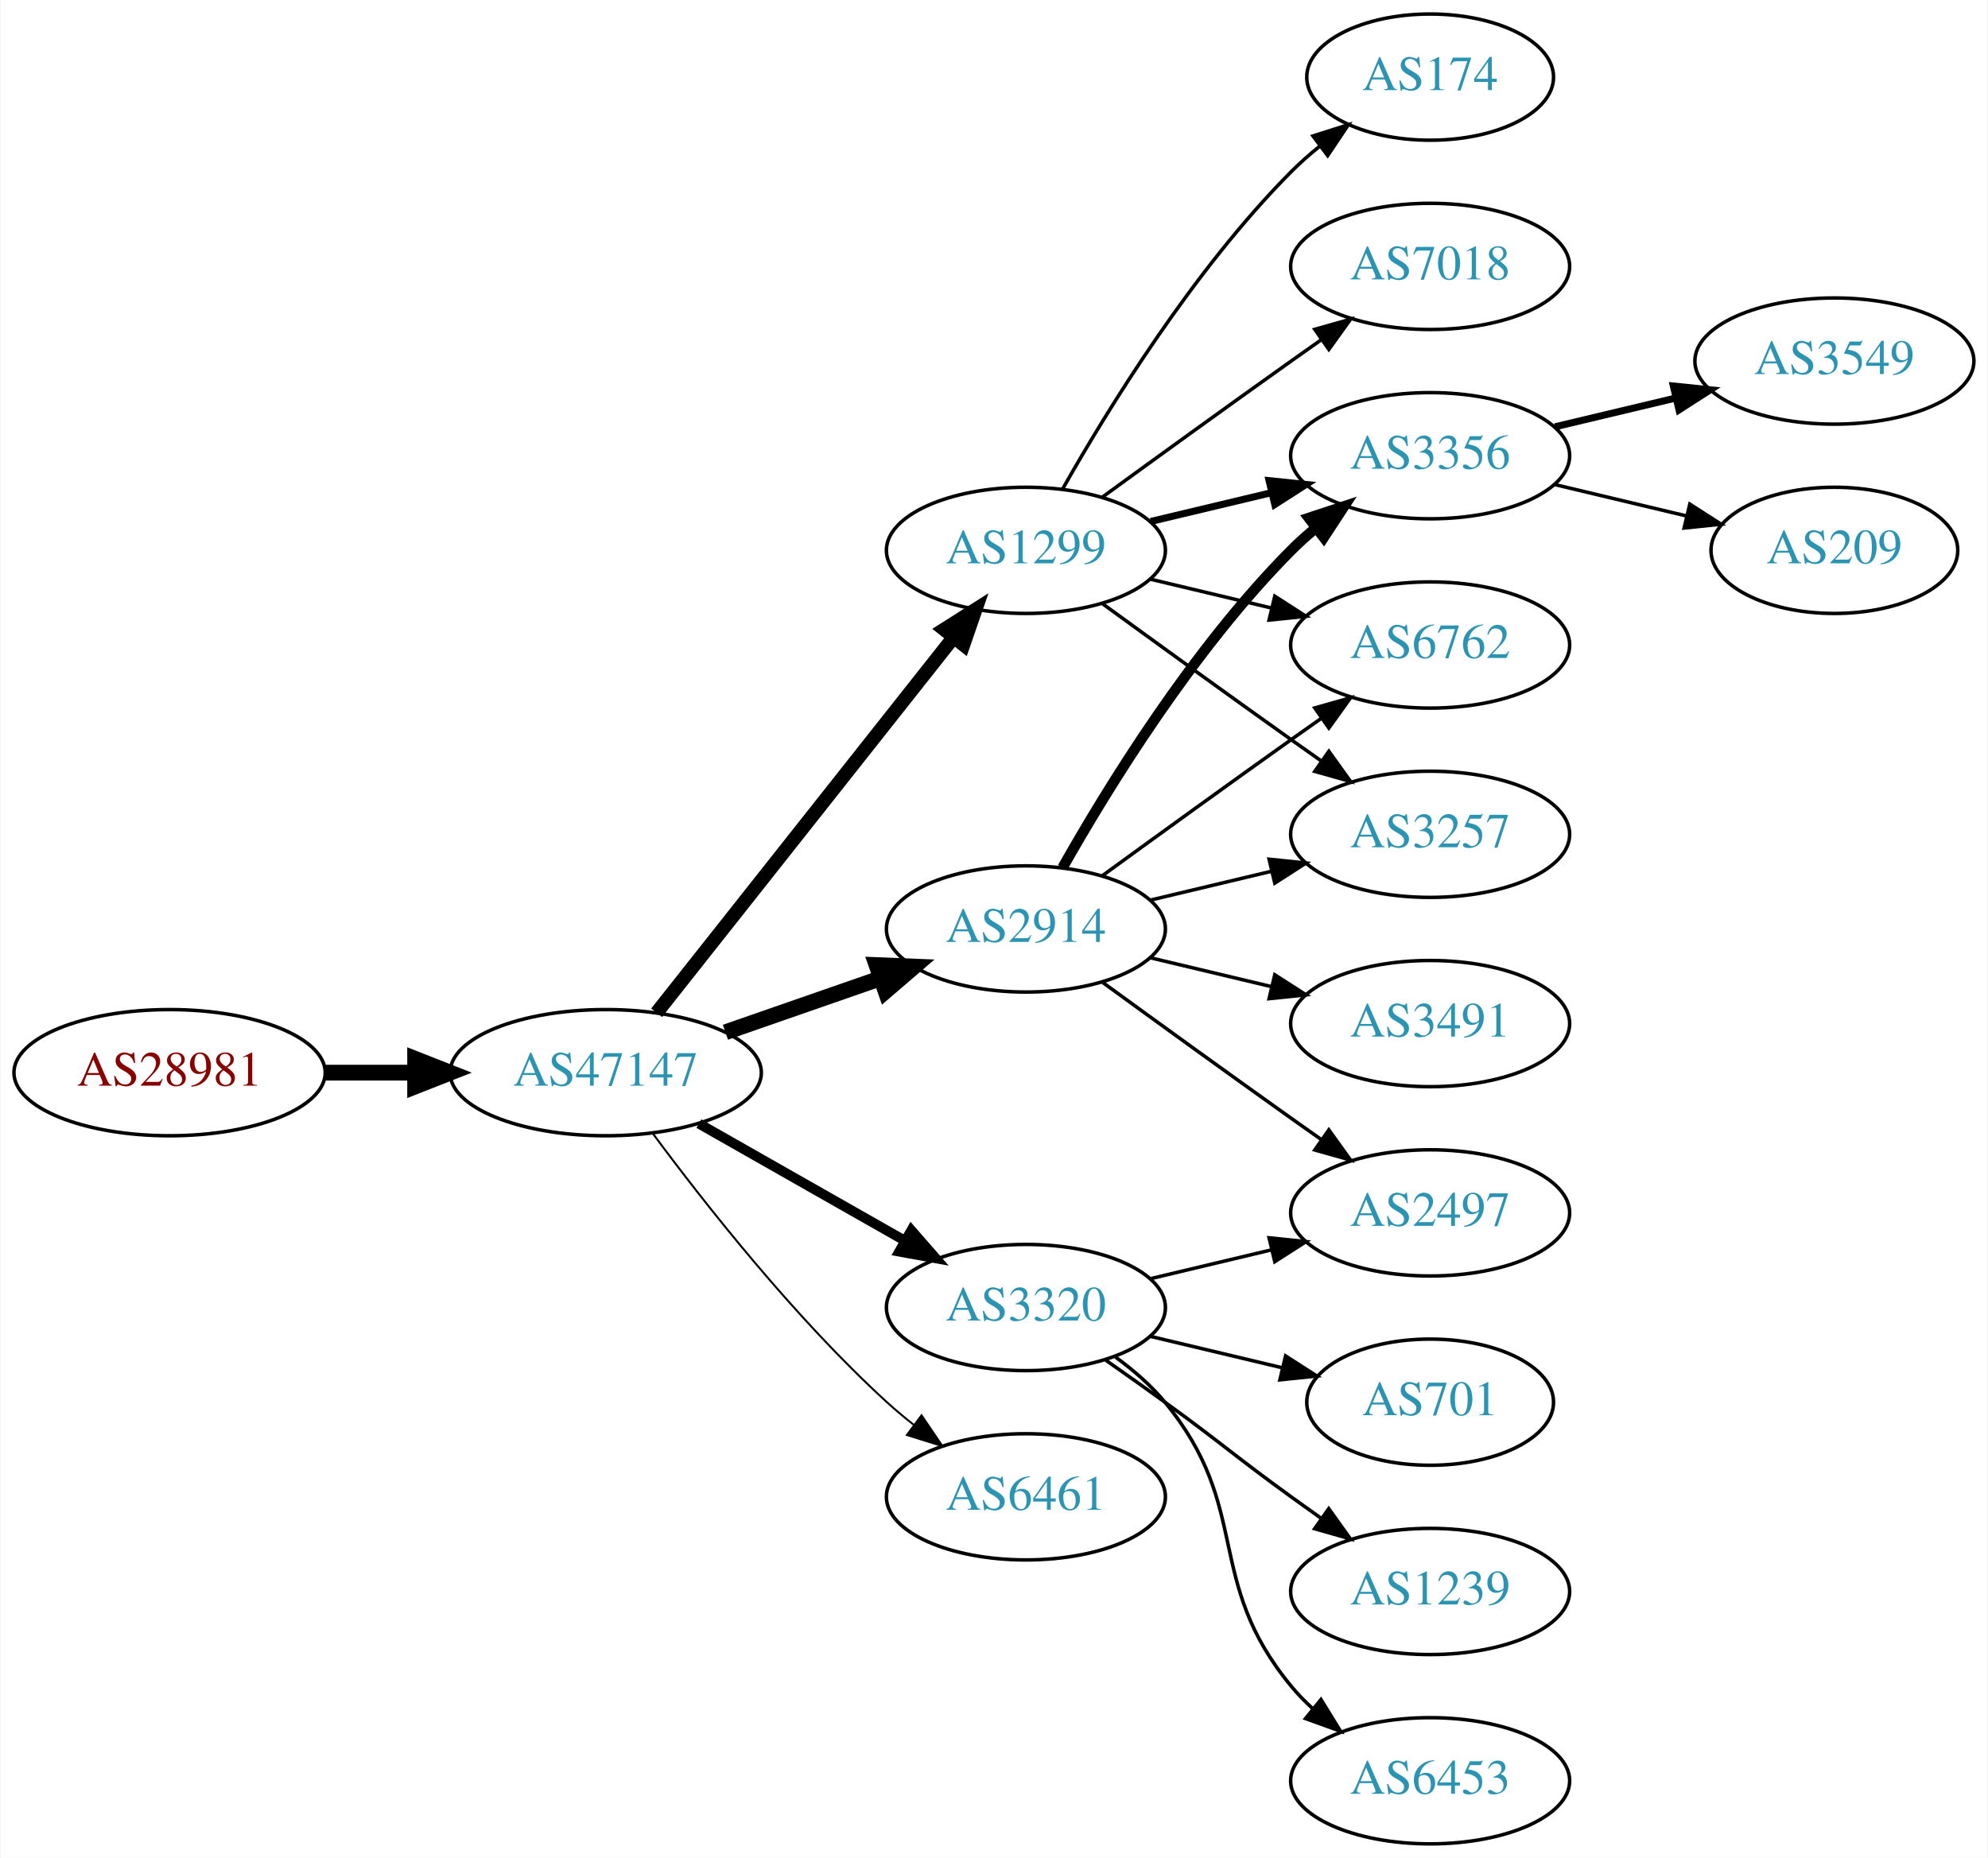
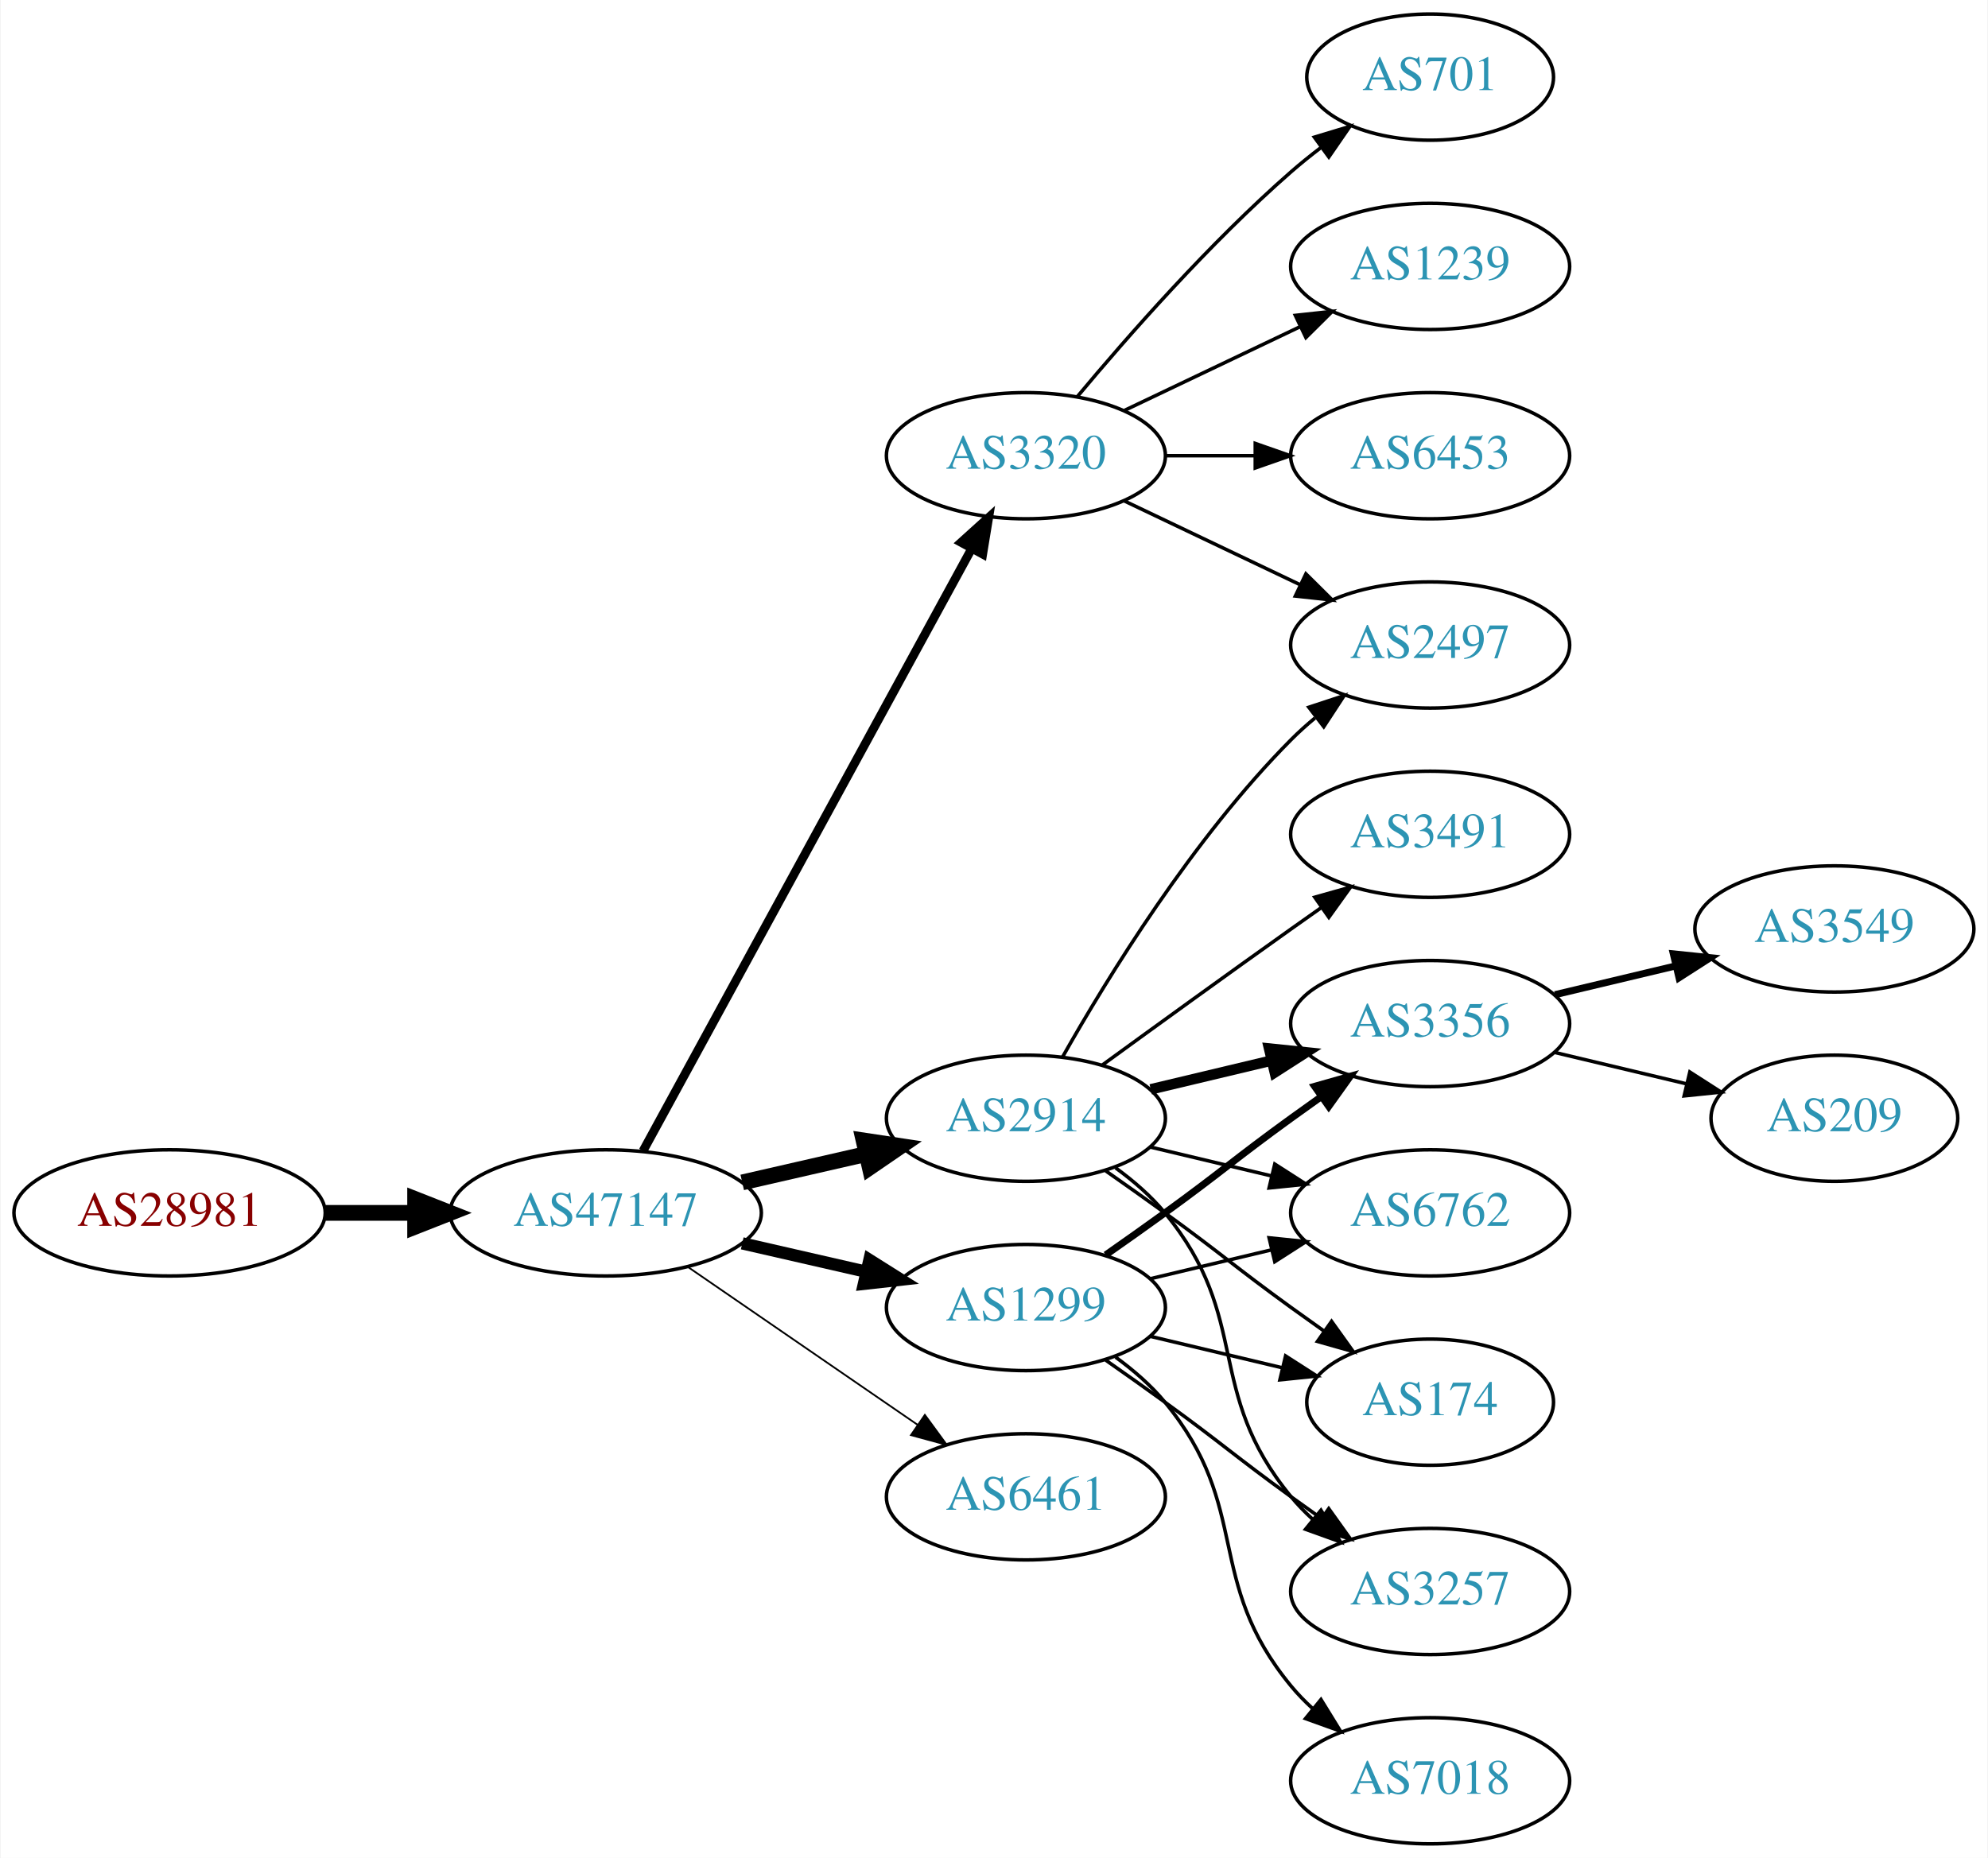
<svg xmlns="http://www.w3.org/2000/svg" xmlns:xlink="http://www.w3.org/1999/xlink" width="567pt" height="530pt" viewBox="0.00 0.00 566.66 530.00">
  <g id="graph0" class="graph" transform="scale(1 1) rotate(0) translate(4 526)">
    <polygon fill="white" stroke="none" points="-4,4 -4,-526 562.663,-526 562.663,4 -4,4" />
    <g id="node1" class="node">
      <g id="a_node1">
        <a xlink:href="/asn/28981" xlink:title="AS28981 ~ Styria Media IT [AT]">
-           <ellipse fill="#ffffff" stroke="black" cx="44.196" cy="-220" rx="44.393" ry="18" />
-           <text text-anchor="middle" x="44.196" y="-216.3" font-family="Times,serif" font-size="14.00" fill="#880000">AS28981</text>
+           <ellipse fill="#ffffff" stroke="black" cx="44.196" cy="-180" rx="44.393" ry="18" />
+           <text text-anchor="middle" x="44.196" y="-176.3" font-family="Times,serif" font-size="14.00" fill="#880000">AS28981</text>
        </a>
      </g>
    </g>
    <g id="node2" class="node">
      <g id="a_node2">
        <a xlink:href="/asn/47147" xlink:title="AS47147 ~ ANEXIA Internetdienstleistungs GmbH [AT]">
-           <ellipse fill="#ffffff" stroke="black" cx="168.588" cy="-220" rx="44.393" ry="18" />
-           <text text-anchor="middle" x="168.588" y="-216.3" font-family="Times,serif" font-size="14.00" fill="#2c94b3">AS47147</text>
+           <ellipse fill="#ffffff" stroke="black" cx="168.588" cy="-180" rx="44.393" ry="18" />
+           <text text-anchor="middle" x="168.588" y="-176.3" font-family="Times,serif" font-size="14.00" fill="#2c94b3">AS47147</text>
        </a>
      </g>
    </g>
    <g id="edge1" class="edge">
-       <path fill="none" stroke="black" stroke-width="4.5" d="M88.692,-220C96.898,-220 105.569,-220 114.041,-220" />
-       <polygon fill="black" stroke="black" stroke-width="4.5" points="114.233,-223.938 124.233,-220 114.233,-216.063 114.233,-223.938" />
+       <path fill="none" stroke="black" stroke-width="4.5" d="M88.692,-180C96.898,-180 105.569,-180 114.041,-180" />
+       <polygon fill="black" stroke="black" stroke-width="4.5" points="114.233,-183.938 124.233,-180 114.233,-176.063 114.233,-183.938" />
    </g>
    <g id="node3" class="node">
      <g id="a_node3">
        <a xlink:href="/asn/2914" xlink:title="AS2914 ~ NTT America, Inc. [US]">
-           <ellipse fill="#ffffff" stroke="black" cx="288.431" cy="-261" rx="39.794" ry="18" />
-           <text text-anchor="middle" x="288.431" y="-257.3" font-family="Times,serif" font-size="14.00" fill="#2c94b3">AS2914</text>
+           <ellipse fill="#ffffff" stroke="black" cx="288.431" cy="-207" rx="39.794" ry="18" />
+           <text text-anchor="middle" x="288.431" y="-203.3" font-family="Times,serif" font-size="14.00" fill="#2c94b3">AS2914</text>
        </a>
      </g>
    </g>
    <g id="edge2" class="edge">
-       <path fill="none" stroke="black" stroke-width="4.5" d="M202.728,-231.53C216.445,-236.302 232.484,-241.883 246.894,-246.896" />
-       <polygon fill="black" stroke="black" stroke-width="4.5" points="245.822,-250.692 256.56,-250.26 248.41,-243.255 245.822,-250.692" />
+       <path fill="none" stroke="black" stroke-width="4.5" d="M207.523,-188.692C218.764,-191.267 231.176,-194.111 242.799,-196.774" />
+       <polygon fill="black" stroke="black" stroke-width="4.5" points="242.134,-200.661 252.761,-199.057 243.893,-192.985 242.134,-200.661" />
    </g>
    <g id="node4" class="node">
      <g id="a_node4">
-         <a xlink:href="/asn/1299" xlink:title="AS1299 ~ Telia Carrier [EU]">
-           <ellipse fill="#ffffff" stroke="black" cx="288.431" cy="-369" rx="39.794" ry="18" />
-           <text text-anchor="middle" x="288.431" y="-365.3" font-family="Times,serif" font-size="14.00" fill="#2c94b3">AS1299</text>
+         <a xlink:href="/asn/3320" xlink:title="AS3320 ~ DTAG [DE]">
+           <ellipse fill="#ffffff" stroke="black" cx="288.431" cy="-396" rx="39.794" ry="18" />
+           <text text-anchor="middle" x="288.431" y="-392.3" font-family="Times,serif" font-size="14.00" fill="#2c94b3">AS3320</text>
        </a>
      </g>
    </g>
    <g id="edge3" class="edge">
-       <path fill="none" stroke="black" stroke-width="3.938" d="M183.106,-237.092C203.884,-263.364 243.775,-313.802 267.757,-344.125" />
-       <polygon fill="black" stroke="black" stroke-width="3.938" points="265.122,-346.435 274.07,-352.107 270.612,-342.093 265.122,-346.435" />
+       <path fill="none" stroke="black" stroke-width="2.5" d="M179.232,-197.676C199.913,-235.584 248.626,-324.873 273.005,-369.559" />
+       <polygon fill="black" stroke="black" stroke-width="2.5" points="269.957,-371.28 277.819,-378.383 276.102,-367.928 269.957,-371.28" />
    </g>
    <g id="node5" class="node">
      <g id="a_node5">
+         <a xlink:href="/asn/1299" xlink:title="AS1299 ~ Telia Carrier [EU]">
+           <ellipse fill="#ffffff" stroke="black" cx="288.431" cy="-153" rx="39.794" ry="18" />
+           <text text-anchor="middle" x="288.431" y="-149.3" font-family="Times,serif" font-size="14.00" fill="#2c94b3">AS1299</text>
+         </a>
+       </g>
+     </g>
+     <g id="edge4" class="edge">
+       <path fill="none" stroke="black" stroke-width="3.5" d="M207.523,-171.308C218.764,-168.733 231.176,-165.889 242.799,-163.226" />
+       <polygon fill="black" stroke="black" stroke-width="3.5" points="243.795,-166.588 252.761,-160.943 242.232,-159.765 243.795,-166.588" />
+     </g>
+     <g id="node6" class="node">
+       <g id="a_node6">
        <a xlink:href="/asn/6461" xlink:title="AS6461 ~ Zayo Bandwidth [US]">
          <ellipse fill="#ffffff" stroke="black" cx="288.431" cy="-99" rx="39.794" ry="18" />
          <text text-anchor="middle" x="288.431" y="-95.3" font-family="Times,serif" font-size="14.00" fill="#2c94b3">AS6461</text>
        </a>
      </g>
    </g>
-     <g id="edge4" class="edge">
-       <path fill="none" stroke="black" stroke-width="0.562" d="M182.109,-202.531C196.788,-182.714 222.473,-150.036 248.784,-126 251.201,-123.792 253.807,-121.615 256.482,-119.512" />
-       <polygon fill="black" stroke="black" stroke-width="0.562" points="258.665,-122.251 264.603,-113.476 254.489,-116.633 258.665,-122.251" />
-     </g>
-     <g id="node6" class="node">
-       <g id="a_node6">
-         <a xlink:href="/asn/3320" xlink:title="AS3320 ~ DTAG [DE]">
-           <ellipse fill="#ffffff" stroke="black" cx="288.431" cy="-153" rx="39.794" ry="18" />
-           <text text-anchor="middle" x="288.431" y="-149.3" font-family="Times,serif" font-size="14.00" fill="#2c94b3">AS3320</text>
-         </a>
-       </g>
-     </g>
    <g id="edge5" class="edge">
-       <path fill="none" stroke="black" stroke-width="2.812" d="M195.158,-205.462C212.378,-195.672 235.263,-182.66 253.934,-172.045" />
-       <polygon fill="black" stroke="black" stroke-width="2.812" points="255.755,-175.036 262.718,-167.05 252.295,-168.95 255.755,-175.036" />
+       <path fill="none" stroke="black" stroke-width="0.5" d="M192.031,-164.574C210.612,-151.802 237.173,-133.545 257.553,-119.537" />
+       <polygon fill="black" stroke="black" stroke-width="0.5" points="259.609,-122.371 265.867,-113.822 255.643,-116.602 259.609,-122.371" />
+     </g>
+     <g id="node9" class="node">
+       <g id="a_node9">
+         <a xlink:href="/asn/2497" xlink:title="AS2497 ~ Internet Initiative Japan Inc. [JP]">
+           <ellipse fill="#ffffff" stroke="black" cx="403.724" cy="-342" rx="39.794" ry="18" />
+           <text text-anchor="middle" x="403.724" y="-338.3" font-family="Times,serif" font-size="14.00" fill="#2c94b3">AS2497</text>
+         </a>
+       </g>
+     </g>
+     <g id="edge13" class="edge">
+       <path fill="none" stroke="black" d="M298.891,-224.49C311.672,-247.096 336.105,-286.886 364.077,-315 366.188,-317.121 368.484,-319.188 370.87,-321.171" />
+       <polygon fill="black" stroke="black" points="369.122,-324.242 379.185,-327.556 373.385,-318.69 369.122,-324.242" />
+     </g>
+     <g id="node11" class="node">
+       <g id="a_node11">
+         <a xlink:href="/asn/3491" xlink:title="AS3491 ~ PCCW Global, Inc. [US]">
+           <ellipse fill="#ffffff" stroke="black" cx="403.724" cy="-288" rx="39.794" ry="18" />
+           <text text-anchor="middle" x="403.724" y="-284.3" font-family="Times,serif" font-size="14.00" fill="#2c94b3">AS3491</text>
+         </a>
+       </g>
+     </g>
+     <g id="edge10" class="edge">
+       <path fill="none" stroke="black" d="M310.279,-222.222C325.213,-233.091 345.827,-248.025 364.077,-261 366.898,-263.005 369.841,-265.085 372.789,-267.159" />
+       <polygon fill="black" stroke="black" points="370.816,-270.05 381.013,-272.926 374.835,-264.319 370.816,-270.05" />
+     </g>
+     <g id="node12" class="node">
+       <g id="a_node12">
+         <a xlink:href="/asn/3356" xlink:title="AS3356 ~ Level 3 Parent, LLC [US]">
+           <ellipse fill="#ffffff" stroke="black" cx="403.724" cy="-234" rx="39.794" ry="18" />
+           <text text-anchor="middle" x="403.724" y="-230.3" font-family="Times,serif" font-size="14.00" fill="#2c94b3">AS3356</text>
+         </a>
+       </g>
+     </g>
+     <g id="edge11" class="edge">
+       <path fill="none" stroke="black" stroke-width="3" d="M324.038,-215.248C334.909,-217.838 347.064,-220.735 358.506,-223.462" />
+       <polygon fill="black" stroke="black" stroke-width="3" points="357.789,-226.889 368.328,-225.803 359.412,-220.08 357.789,-226.889" />
+     </g>
+     <g id="node13" class="node">
+       <g id="a_node13">
+         <a xlink:href="/asn/6762" xlink:title="AS6762 ~ TELECOM ITALIA SPARKLE S.p.A. [IT]">
+           <ellipse fill="#ffffff" stroke="black" cx="403.724" cy="-180" rx="39.794" ry="18" />
+           <text text-anchor="middle" x="403.724" y="-176.3" font-family="Times,serif" font-size="14.00" fill="#2c94b3">AS6762</text>
+         </a>
+       </g>
+     </g>
+     <g id="edge12" class="edge">
+       <path fill="none" stroke="black" d="M324.038,-198.752C334.909,-196.162 347.064,-193.265 358.506,-190.538" />
+       <polygon fill="black" stroke="black" points="359.412,-193.92 368.328,-188.197 357.789,-187.111 359.412,-193.92" />
+     </g>
+     <g id="node14" class="node">
+       <g id="a_node14">
+         <a xlink:href="/asn/174" xlink:title="AS174 ~ Cogent Communications [US]">
+           <ellipse fill="#ffffff" stroke="black" cx="403.724" cy="-126" rx="35.194" ry="18" />
+           <text text-anchor="middle" x="403.724" y="-122.3" font-family="Times,serif" font-size="14.00" fill="#2c94b3">AS174</text>
+         </a>
+       </g>
+     </g>
+     <g id="edge14" class="edge">
+       <path fill="none" stroke="black" d="M311.188,-191.991C316.722,-188.121 322.641,-183.936 328.077,-180 344.277,-168.271 347.877,-164.729 364.077,-153 367.106,-150.807 370.285,-148.537 373.463,-146.287" />
+       <polygon fill="black" stroke="black" points="375.606,-149.059 381.774,-140.445 371.58,-143.333 375.606,-149.059" />
+     </g>
+     <g id="node15" class="node">
+       <g id="a_node15">
+         <a xlink:href="/asn/3257" xlink:title="AS3257 ~ GTT [DE]">
+           <ellipse fill="#ffffff" stroke="black" cx="403.724" cy="-72" rx="39.794" ry="18" />
+           <text text-anchor="middle" x="403.724" y="-68.3" font-family="Times,serif" font-size="14.00" fill="#2c94b3">AS3257</text>
+         </a>
+       </g>
+     </g>
+     <g id="edge15" class="edge">
+       <path fill="none" stroke="black" d="M314.012,-192.844C319.106,-189.128 324.12,-184.799 328.077,-180 353.142,-149.606 339.013,-129.394 364.077,-99 365.932,-96.751 368.02,-94.604 370.238,-92.576" />
+       <polygon fill="black" stroke="black" points="372.587,-95.177 378.143,-86.156 368.174,-89.744 372.587,-95.177" />
    </g>
    <g id="node7" class="node">
      <g id="a_node7">
-         <a xlink:href="/asn/3356" xlink:title="AS3356 ~ Level 3 Parent, LLC [US]">
-           <ellipse fill="#ffffff" stroke="black" cx="403.724" cy="-396" rx="39.794" ry="18" />
-           <text text-anchor="middle" x="403.724" y="-392.3" font-family="Times,serif" font-size="14.00" fill="#2c94b3">AS3356</text>
+         <a xlink:href="/asn/701" xlink:title="AS701 ~ UUNET [US]">
+           <ellipse fill="#ffffff" stroke="black" cx="403.724" cy="-504" rx="35.194" ry="18" />
+           <text text-anchor="middle" x="403.724" y="-500.3" font-family="Times,serif" font-size="14.00" fill="#2c94b3">AS701</text>
        </a>
      </g>
    </g>
    <g id="edge6" class="edge">
-       <path fill="none" stroke="black" stroke-width="3" d="M298.891,-278.49C311.672,-301.096 336.105,-340.886 364.077,-369 366.188,-371.121 368.484,-373.188 370.87,-375.171" />
-       <polygon fill="black" stroke="black" stroke-width="3" points="369.122,-378.242 379.185,-381.556 373.385,-372.69 369.122,-378.242" />
+       <path fill="none" stroke="black" d="M303.061,-412.817C317.343,-429.929 340.89,-456.745 364.077,-477 366.747,-479.332 369.62,-481.648 372.55,-483.886" />
+       <polygon fill="black" stroke="black" points="370.701,-486.87 380.841,-489.939 374.828,-481.216 370.701,-486.87" />
    </g>
    <g id="node8" class="node">
      <g id="a_node8">
-         <a xlink:href="/asn/6762" xlink:title="AS6762 ~ TELECOM ITALIA SPARKLE S.p.A. [IT]">
-           <ellipse fill="#ffffff" stroke="black" cx="403.724" cy="-342" rx="39.794" ry="18" />
-           <text text-anchor="middle" x="403.724" y="-338.3" font-family="Times,serif" font-size="14.00" fill="#2c94b3">AS6762</text>
+         <a xlink:href="/asn/1239" xlink:title="AS1239 ~ Sprint [US]">
+           <ellipse fill="#ffffff" stroke="black" cx="403.724" cy="-450" rx="39.794" ry="18" />
+           <text text-anchor="middle" x="403.724" y="-446.3" font-family="Times,serif" font-size="14.00" fill="#2c94b3">AS1239</text>
        </a>
      </g>
    </g>
    <g id="edge7" class="edge">
-       <path fill="none" stroke="black" d="M310.279,-276.222C325.213,-287.091 345.827,-302.025 364.077,-315 366.898,-317.005 369.841,-319.085 372.789,-321.159" />
-       <polygon fill="black" stroke="black" points="370.816,-324.05 381.013,-326.926 374.835,-318.319 370.816,-324.05" />
-     </g>
-     <g id="node9" class="node">
-       <g id="a_node9">
-         <a xlink:href="/asn/3491" xlink:title="AS3491 ~ PCCW Global, Inc. [US]">
-           <ellipse fill="#ffffff" stroke="black" cx="403.724" cy="-234" rx="39.794" ry="18" />
-           <text text-anchor="middle" x="403.724" y="-230.3" font-family="Times,serif" font-size="14.00" fill="#2c94b3">AS3491</text>
-         </a>
-       </g>
+       <path fill="none" stroke="black" d="M316.567,-408.934C331.561,-416.081 350.382,-425.052 366.605,-432.785" />
+       <polygon fill="black" stroke="black" points="365.276,-436.028 375.809,-437.171 368.288,-429.709 365.276,-436.028" />
    </g>
    <g id="edge8" class="edge">
-       <path fill="none" stroke="black" d="M324.038,-252.752C334.909,-250.162 347.064,-247.265 358.506,-244.538" />
-       <polygon fill="black" stroke="black" points="359.412,-247.92 368.328,-242.197 357.789,-241.111 359.412,-247.92" />
+       <path fill="none" stroke="black" d="M316.567,-383.066C331.561,-375.919 350.382,-366.948 366.605,-359.215" />
+       <polygon fill="black" stroke="black" points="368.288,-362.291 375.809,-354.829 365.276,-355.972 368.288,-362.291" />
    </g>
    <g id="node10" class="node">
      <g id="a_node10">
-         <a xlink:href="/asn/2497" xlink:title="AS2497 ~ Internet Initiative Japan Inc. [JP]">
-           <ellipse fill="#ffffff" stroke="black" cx="403.724" cy="-180" rx="39.794" ry="18" />
-           <text text-anchor="middle" x="403.724" y="-176.3" font-family="Times,serif" font-size="14.00" fill="#2c94b3">AS2497</text>
+         <a xlink:href="/asn/6453" xlink:title="AS6453 ~ TATA COMMUNICATIONS (AMERICA) INC [US]">
+           <ellipse fill="#ffffff" stroke="black" cx="403.724" cy="-396" rx="39.794" ry="18" />
+           <text text-anchor="middle" x="403.724" y="-392.3" font-family="Times,serif" font-size="14.00" fill="#2c94b3">AS6453</text>
        </a>
      </g>
    </g>
    <g id="edge9" class="edge">
-       <path fill="none" stroke="black" d="M310.279,-245.778C325.213,-234.909 345.827,-219.975 364.077,-207 366.898,-204.995 369.841,-202.915 372.789,-200.841" />
-       <polygon fill="black" stroke="black" points="374.835,-203.681 381.013,-195.074 370.816,-197.95 374.835,-203.681" />
-     </g>
-     <g id="node11" class="node">
-       <g id="a_node11">
-         <a xlink:href="/asn/3257" xlink:title="AS3257 ~ GTT [DE]">
-           <ellipse fill="#ffffff" stroke="black" cx="403.724" cy="-288" rx="39.794" ry="18" />
-           <text text-anchor="middle" x="403.724" y="-284.3" font-family="Times,serif" font-size="14.00" fill="#2c94b3">AS3257</text>
-         </a>
-       </g>
-     </g>
-     <g id="edge10" class="edge">
-       <path fill="none" stroke="black" d="M324.038,-269.248C334.909,-271.838 347.064,-274.735 358.506,-277.462" />
-       <polygon fill="black" stroke="black" points="357.789,-280.889 368.328,-279.803 359.412,-274.08 357.789,-280.889" />
-     </g>
-     <g id="edge11" class="edge">
-       <path fill="none" stroke="black" stroke-width="2" d="M324.038,-377.248C334.909,-379.838 347.064,-382.735 358.506,-385.462" />
-       <polygon fill="black" stroke="black" stroke-width="2" points="357.789,-388.889 368.328,-387.803 359.412,-382.08 357.789,-388.889" />
-     </g>
-     <g id="edge13" class="edge">
-       <path fill="none" stroke="black" d="M324.038,-360.752C334.909,-358.162 347.064,-355.265 358.506,-352.538" />
-       <polygon fill="black" stroke="black" points="359.412,-355.92 368.328,-350.197 357.789,-349.111 359.412,-355.92" />
-     </g>
-     <g id="edge15" class="edge">
-       <path fill="none" stroke="black" d="M310.279,-353.778C325.213,-342.909 345.827,-327.975 364.077,-315 366.898,-312.995 369.841,-310.915 372.789,-308.841" />
-       <polygon fill="black" stroke="black" points="374.835,-311.681 381.013,-303.074 370.816,-305.95 374.835,-311.681" />
-     </g>
-     <g id="node12" class="node">
-       <g id="a_node12">
-         <a xlink:href="/asn/174" xlink:title="AS174 ~ Cogent Communications [US]">
-           <ellipse fill="#ffffff" stroke="black" cx="403.724" cy="-504" rx="35.194" ry="18" />
-           <text text-anchor="middle" x="403.724" y="-500.3" font-family="Times,serif" font-size="14.00" fill="#2c94b3">AS174</text>
-         </a>
-       </g>
-     </g>
-     <g id="edge12" class="edge">
-       <path fill="none" stroke="black" d="M298.891,-386.49C311.672,-409.096 336.105,-448.886 364.077,-477 366.578,-479.513 369.338,-481.949 372.199,-484.261" />
-       <polygon fill="black" stroke="black" points="370.298,-487.21 380.396,-490.413 374.5,-481.611 370.298,-487.21" />
-     </g>
-     <g id="node13" class="node">
-       <g id="a_node13">
-         <a xlink:href="/asn/7018" xlink:title="AS7018 ~ AT&amp;T Services, Inc. [US]">
-           <ellipse fill="#ffffff" stroke="black" cx="403.724" cy="-450" rx="39.794" ry="18" />
-           <text text-anchor="middle" x="403.724" y="-446.3" font-family="Times,serif" font-size="14.00" fill="#2c94b3">AS7018</text>
-         </a>
-       </g>
-     </g>
-     <g id="edge14" class="edge">
-       <path fill="none" stroke="black" d="M310.279,-384.222C325.213,-395.091 345.827,-410.025 364.077,-423 366.898,-425.005 369.841,-427.085 372.789,-429.159" />
-       <polygon fill="black" stroke="black" points="370.816,-432.05 381.013,-434.926 374.835,-426.319 370.816,-432.05" />
+       <path fill="none" stroke="black" d="M328.103,-396C336.306,-396 345.07,-396 353.602,-396" />
+       <polygon fill="black" stroke="black" points="353.841,-399.5 363.841,-396 353.841,-392.5 353.841,-399.5" />
    </g>
    <g id="edge18" class="edge">
+       <path fill="none" stroke="black" stroke-width="2" d="M311.188,-168.009C316.722,-171.879 322.641,-176.064 328.077,-180 344.277,-191.729 347.877,-195.271 364.077,-207 366.88,-209.029 369.812,-211.125 372.752,-213.21" />
+       <polygon fill="black" stroke="black" stroke-width="2" points="370.775,-216.097 380.967,-218.991 374.803,-210.373 370.775,-216.097" />
+     </g>
+     <g id="edge20" class="edge">
      <path fill="none" stroke="black" d="M324.038,-161.248C334.909,-163.838 347.064,-166.735 358.506,-169.462" />
      <polygon fill="black" stroke="black" points="357.789,-172.889 368.328,-171.803 359.412,-166.08 357.789,-172.889" />
    </g>
+     <g id="edge17" class="edge">
+       <path fill="none" stroke="black" d="M324.038,-144.752C335.833,-141.942 349.137,-138.771 361.405,-135.847" />
+       <polygon fill="black" stroke="black" points="362.494,-139.186 371.41,-133.463 360.871,-132.376 362.494,-139.186" />
+     </g>
+     <g id="edge19" class="edge">
+       <path fill="none" stroke="black" d="M311.188,-137.991C316.722,-134.121 322.641,-129.936 328.077,-126 344.277,-114.271 347.877,-110.729 364.077,-99 366.88,-96.971 369.812,-94.875 372.752,-92.79" />
+       <polygon fill="black" stroke="black" points="374.803,-95.627 380.967,-87.009 370.775,-89.903 374.803,-95.627" />
+     </g>
    <g id="node16" class="node">
      <g id="a_node16">
-         <a xlink:href="/asn/701" xlink:title="AS701 ~ UUNET [US]">
-           <ellipse fill="#ffffff" stroke="black" cx="403.724" cy="-126" rx="35.194" ry="18" />
-           <text text-anchor="middle" x="403.724" y="-122.3" font-family="Times,serif" font-size="14.00" fill="#2c94b3">AS701</text>
-         </a>
-       </g>
-     </g>
-     <g id="edge19" class="edge">
-       <path fill="none" stroke="black" d="M324.038,-144.752C335.833,-141.942 349.137,-138.771 361.405,-135.847" />
-       <polygon fill="black" stroke="black" points="362.494,-139.186 371.41,-133.463 360.871,-132.376 362.494,-139.186" />
+         <a xlink:href="/asn/7018" xlink:title="AS7018 ~ AT&amp;T Services, Inc. [US]">
+           <ellipse fill="#ffffff" stroke="black" cx="403.724" cy="-18" rx="39.794" ry="18" />
+           <text text-anchor="middle" x="403.724" y="-14.3" font-family="Times,serif" font-size="14.00" fill="#2c94b3">AS7018</text>
+         </a>
+       </g>
+     </g>
+     <g id="edge16" class="edge">
+       <path fill="none" stroke="black" d="M314.012,-138.844C319.106,-135.128 324.12,-130.799 328.077,-126 353.142,-95.606 339.013,-75.394 364.077,-45 365.932,-42.751 368.02,-40.604 370.238,-38.576" />
+       <polygon fill="black" stroke="black" points="372.587,-41.178 378.143,-32.156 368.174,-35.744 372.587,-41.178" />
    </g>
    <g id="node17" class="node">
      <g id="a_node17">
-         <a xlink:href="/asn/1239" xlink:title="AS1239 ~ Sprint [US]">
-           <ellipse fill="#ffffff" stroke="black" cx="403.724" cy="-72" rx="39.794" ry="18" />
-           <text text-anchor="middle" x="403.724" y="-68.3" font-family="Times,serif" font-size="14.00" fill="#2c94b3">AS1239</text>
-         </a>
-       </g>
-     </g>
-     <g id="edge20" class="edge">
-       <path fill="none" stroke="black" d="M311.188,-137.991C316.722,-134.121 322.641,-129.936 328.077,-126 344.277,-114.271 347.877,-110.729 364.077,-99 366.88,-96.971 369.812,-94.875 372.752,-92.79" />
-       <polygon fill="black" stroke="black" points="374.803,-95.627 380.967,-87.009 370.775,-89.903 374.803,-95.627" />
+         <a xlink:href="/asn/3549" xlink:title="AS3549 ~ Level 3 Parent, LLC [US]">
+           <ellipse fill="#ffffff" stroke="black" cx="519.017" cy="-261" rx="39.794" ry="18" />
+           <text text-anchor="middle" x="519.017" y="-257.3" font-family="Times,serif" font-size="14.00" fill="#2c94b3">AS3549</text>
+         </a>
+       </g>
+     </g>
+     <g id="edge21" class="edge">
+       <path fill="none" stroke="black" stroke-width="2" d="M439.331,-242.248C450.202,-244.838 462.357,-247.735 473.799,-250.462" />
+       <polygon fill="black" stroke="black" stroke-width="2" points="473.082,-253.889 483.621,-252.803 474.705,-247.08 473.082,-253.889" />
    </g>
    <g id="node18" class="node">
      <g id="a_node18">
-         <a xlink:href="/asn/6453" xlink:title="AS6453 ~ TATA COMMUNICATIONS (AMERICA) INC [US]">
-           <ellipse fill="#ffffff" stroke="black" cx="403.724" cy="-18" rx="39.794" ry="18" />
-           <text text-anchor="middle" x="403.724" y="-14.3" font-family="Times,serif" font-size="14.00" fill="#2c94b3">AS6453</text>
-         </a>
-       </g>
-     </g>
-     <g id="edge21" class="edge">
-       <path fill="none" stroke="black" d="M314.012,-138.844C319.106,-135.128 324.12,-130.799 328.077,-126 353.142,-95.606 339.013,-75.394 364.077,-45 365.932,-42.751 368.02,-40.604 370.238,-38.576" />
-       <polygon fill="black" stroke="black" points="372.587,-41.178 378.143,-32.156 368.174,-35.744 372.587,-41.178" />
-     </g>
-     <g id="node14" class="node">
-       <g id="a_node14">
-         <a xlink:href="/asn/3549" xlink:title="AS3549 ~ Level 3 Parent, LLC [US]">
-           <ellipse fill="#ffffff" stroke="black" cx="519.017" cy="-423" rx="39.794" ry="18" />
-           <text text-anchor="middle" x="519.017" y="-419.3" font-family="Times,serif" font-size="14.00" fill="#2c94b3">AS3549</text>
-         </a>
-       </g>
-     </g>
-     <g id="edge16" class="edge">
-       <path fill="none" stroke="black" stroke-width="2" d="M439.331,-404.248C450.202,-406.838 462.357,-409.735 473.799,-412.462" />
-       <polygon fill="black" stroke="black" stroke-width="2" points="473.082,-415.889 483.621,-414.803 474.705,-409.08 473.082,-415.889" />
-     </g>
-     <g id="node15" class="node">
-       <g id="a_node15">
        <a xlink:href="/asn/209" xlink:title="AS209 ~ CenturyLink Communications, LLC [US]">
-           <ellipse fill="#ffffff" stroke="black" cx="519.017" cy="-369" rx="35.194" ry="18" />
-           <text text-anchor="middle" x="519.017" y="-365.3" font-family="Times,serif" font-size="14.00" fill="#2c94b3">AS209</text>
-         </a>
-       </g>
-     </g>
-     <g id="edge17" class="edge">
-       <path fill="none" stroke="black" d="M439.331,-387.752C451.125,-384.942 464.43,-381.771 476.698,-378.847" />
-       <polygon fill="black" stroke="black" points="477.787,-382.186 486.703,-376.463 476.164,-375.376 477.787,-382.186" />
+           <ellipse fill="#ffffff" stroke="black" cx="519.017" cy="-207" rx="35.194" ry="18" />
+           <text text-anchor="middle" x="519.017" y="-203.3" font-family="Times,serif" font-size="14.00" fill="#2c94b3">AS209</text>
+         </a>
+       </g>
+     </g>
+     <g id="edge22" class="edge">
+       <path fill="none" stroke="black" d="M439.331,-225.752C451.125,-222.942 464.43,-219.771 476.698,-216.847" />
+       <polygon fill="black" stroke="black" points="477.787,-220.186 486.703,-214.463 476.164,-213.376 477.787,-220.186" />
    </g>
  </g>
</svg>
